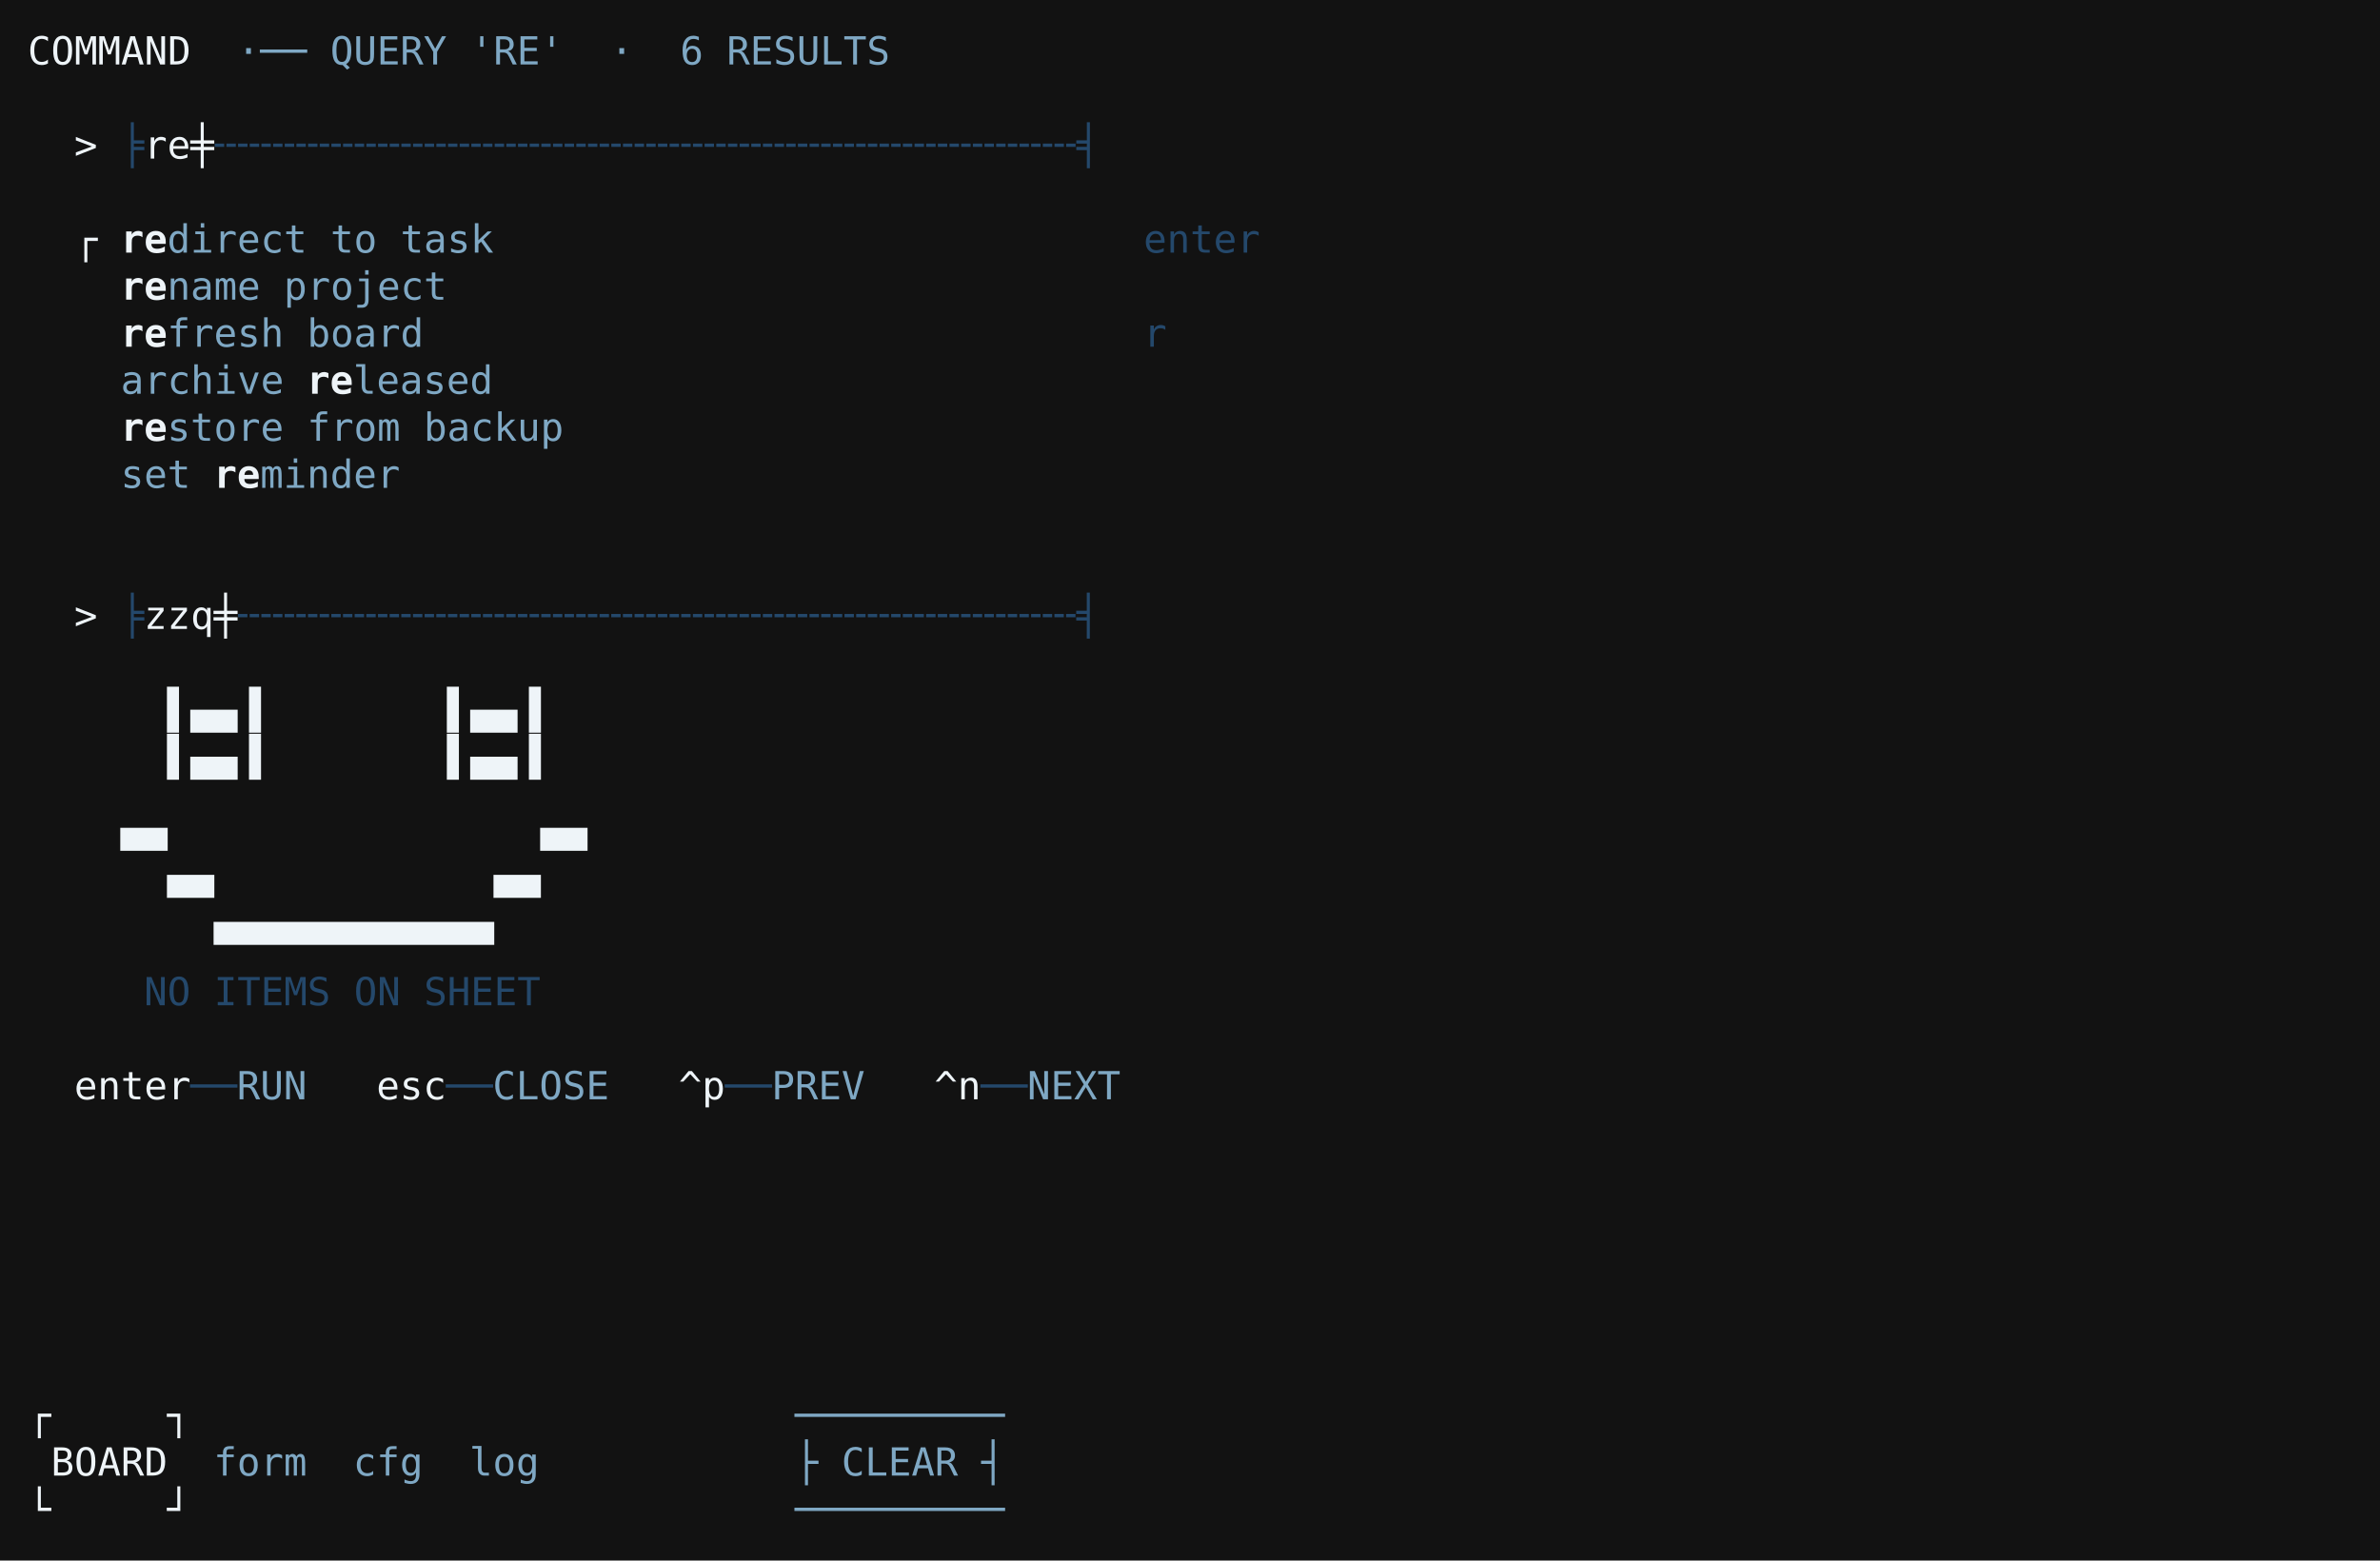
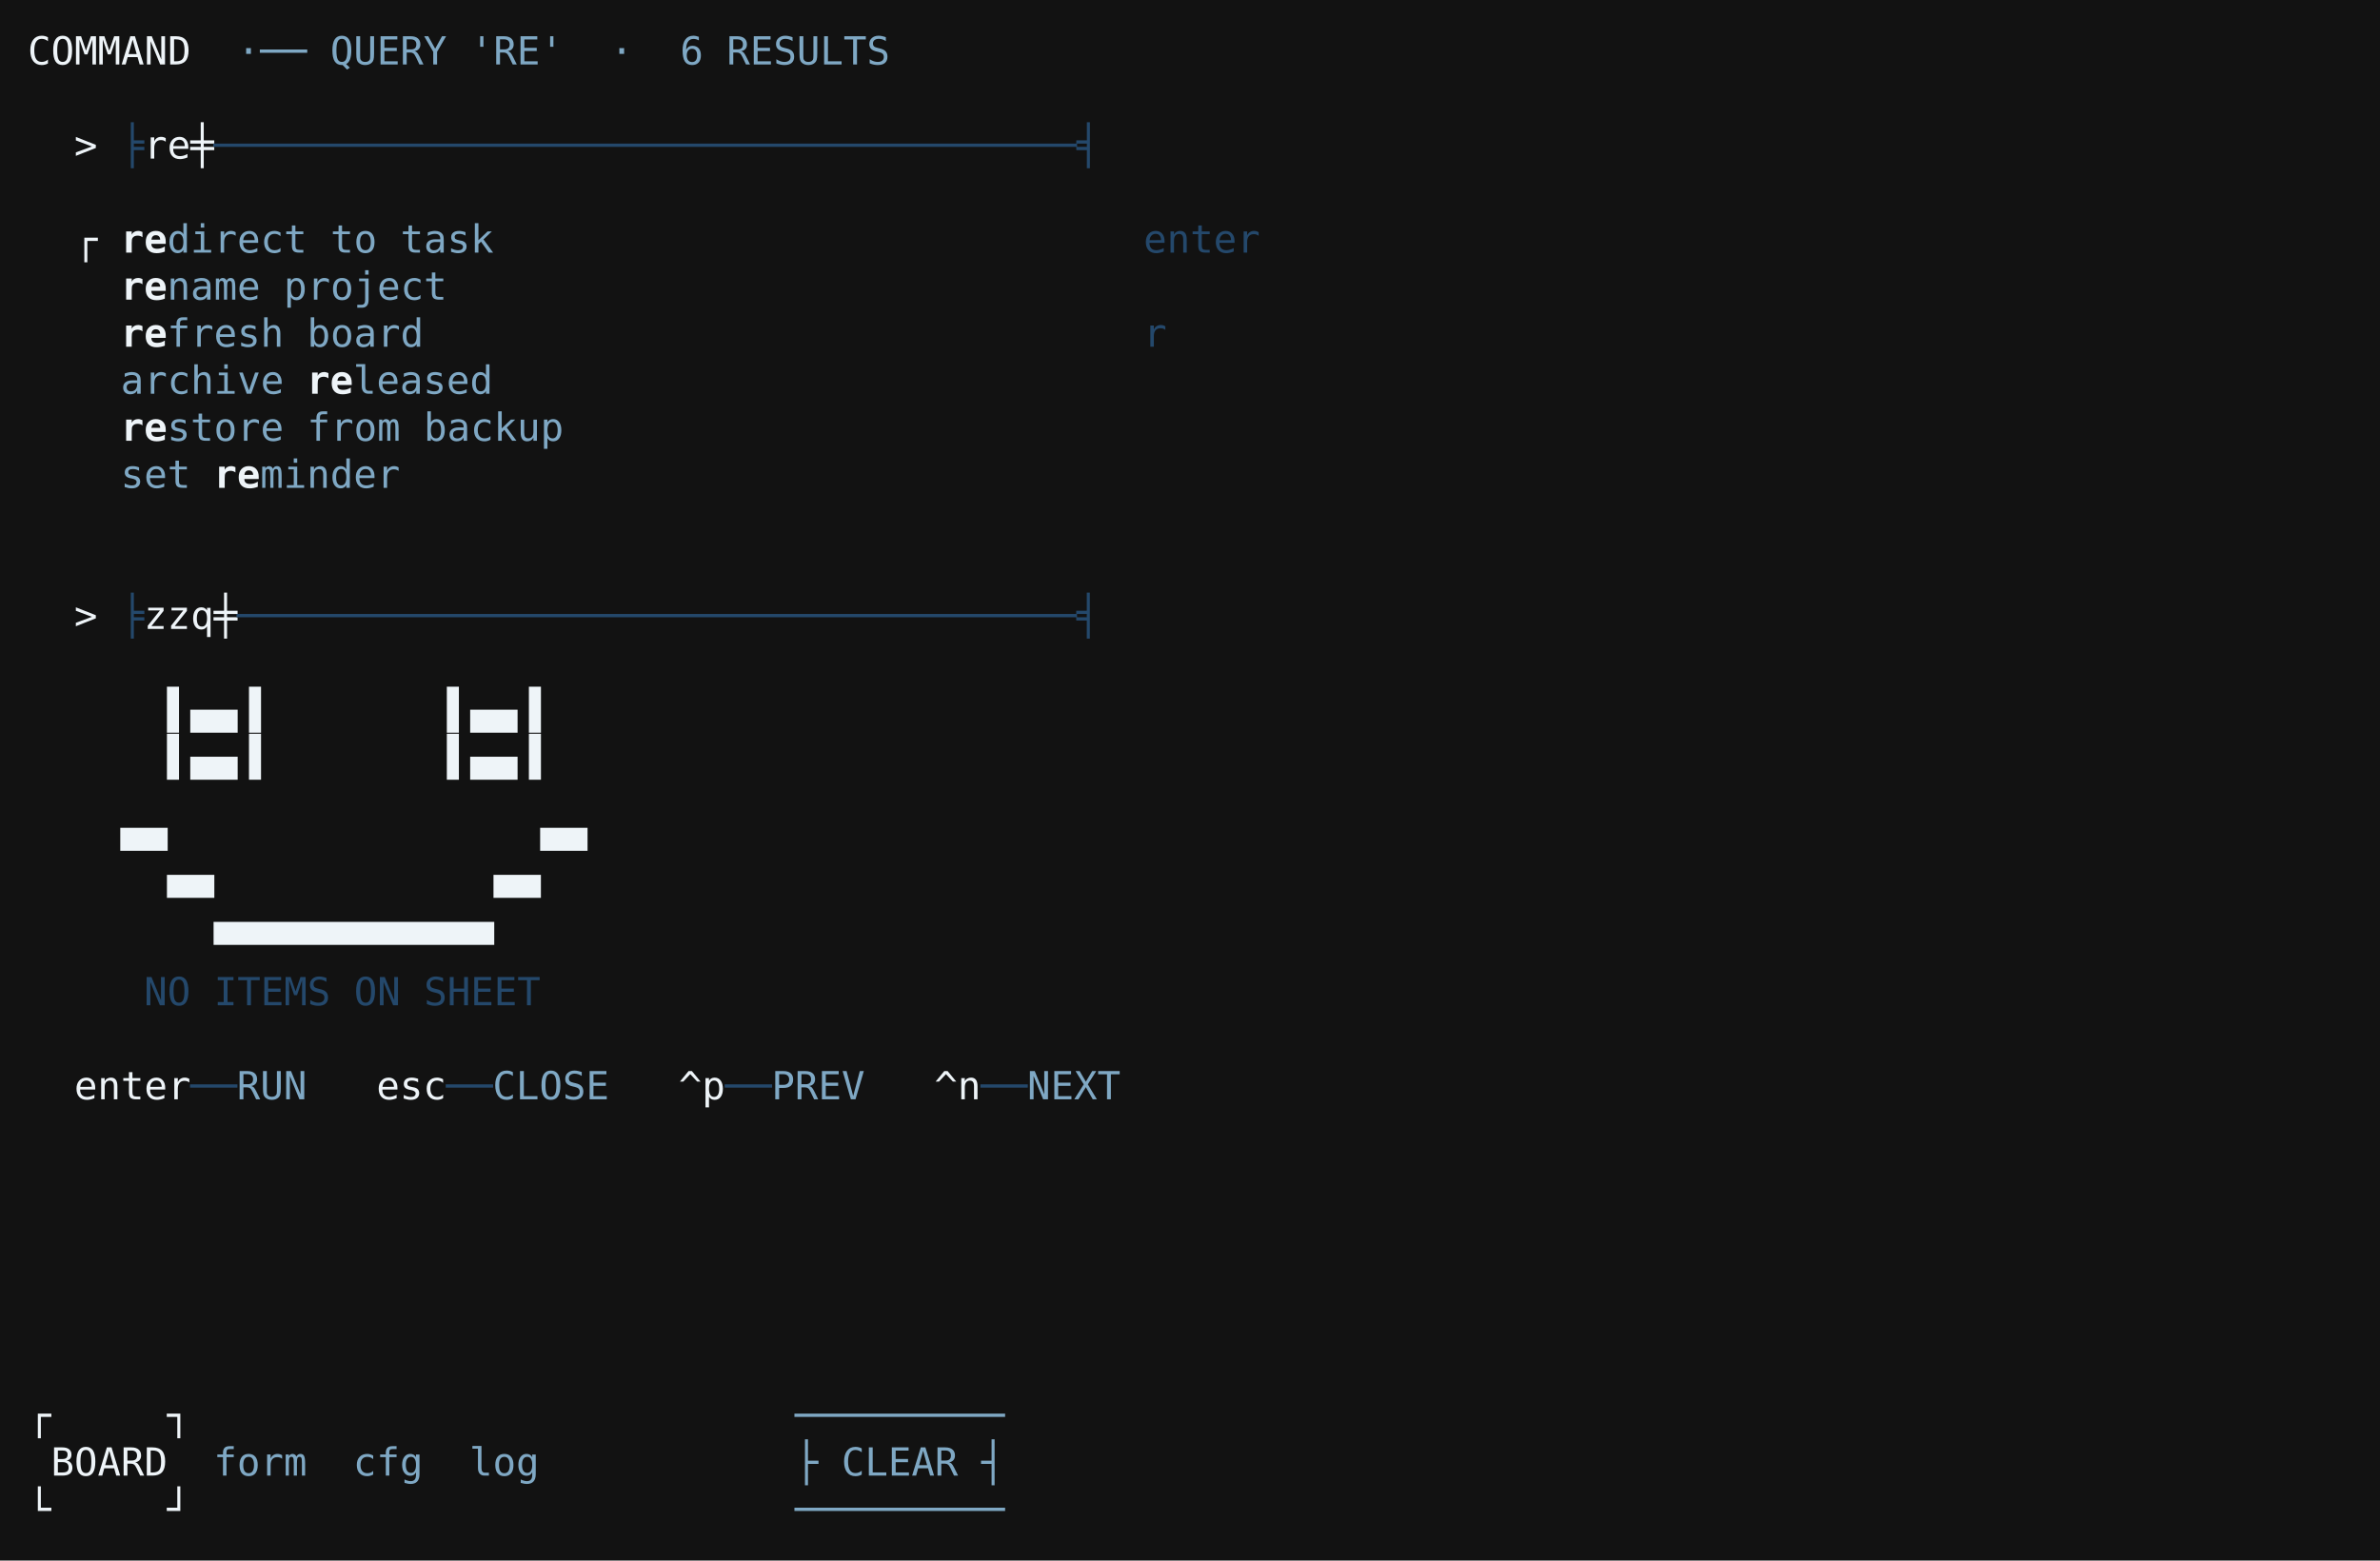
<svg xmlns="http://www.w3.org/2000/svg" viewBox="0 0 860.0 564.0" role="img" aria-label="taskboard · blueprint · S6 command palette">
  <rect width="860.0" height="564.0" fill="#121212" />
  <g font-family="ui-monospace,SFMono-Regular,'DejaVu Sans Mono','Cascadia Mono',Menlo,Consolas,'Liberation Mono',monospace" font-size="14.0" xml:space="preserve" style="white-space:pre;font-variant-ligatures:none">
    <text x="10.0" y="23.3" fill="#eef4f8">COMMAND</text>
    <text x="85.6" y="23.3" fill="#7fa8c4">·── QUERY 'RE'  ·  6 RESULTS</text>
    <text x="26.8" y="57.3" fill="#eef4f8">&gt; </text>
    <text x="43.6" y="57.3" fill="#24486b">╞</text>
    <text x="52.0" y="57.3" fill="#eef4f8">re╪</text>
-     <text x="77.2" y="57.3" fill="#24486b">╌╌╌╌╌╌╌╌╌╌╌╌╌╌╌╌╌╌╌╌╌╌╌╌╌╌╌╌╌╌╌╌╌╌╌╌╌╡</text>
+     <text x="77.2" y="57.3" fill="#24486b">─────────────────────────────────────╡</text>
    <text x="26.8" y="91.3" fill="#eef4f8">┌</text>
    <text x="43.6" y="91.3" fill="#eef4f8" font-weight="bold">re</text>
    <text x="60.4" y="91.3" fill="#7fa8c4">direct to task</text>
    <text x="413.2" y="91.3" fill="#24486b">enter</text>
    <text x="43.6" y="108.3" fill="#eef4f8" font-weight="bold">re</text>
    <text x="60.4" y="108.3" fill="#7fa8c4">name project</text>
    <text x="43.6" y="125.3" fill="#eef4f8" font-weight="bold">re</text>
    <text x="60.4" y="125.3" fill="#7fa8c4">fresh board</text>
    <text x="413.2" y="125.3" fill="#24486b">r</text>
    <text x="43.6" y="142.3" fill="#7fa8c4">archive </text>
    <text x="110.8" y="142.3" fill="#eef4f8" font-weight="bold">re</text>
    <text x="127.6" y="142.3" fill="#7fa8c4">leased</text>
    <text x="43.6" y="159.3" fill="#eef4f8" font-weight="bold">re</text>
    <text x="60.4" y="159.3" fill="#7fa8c4">store from backup</text>
    <text x="43.6" y="176.3" fill="#7fa8c4">set </text>
    <text x="77.2" y="176.3" fill="#eef4f8" font-weight="bold">re</text>
    <text x="94.0" y="176.3" fill="#7fa8c4">minder</text>
    <text x="26.8" y="227.3" fill="#eef4f8">&gt; </text>
    <text x="43.6" y="227.3" fill="#24486b">╞</text>
    <text x="52.0" y="227.3" fill="#eef4f8">zzq╪</text>
-     <text x="85.6" y="227.3" fill="#24486b">╌╌╌╌╌╌╌╌╌╌╌╌╌╌╌╌╌╌╌╌╌╌╌╌╌╌╌╌╌╌╌╌╌╌╌╌╡</text>
+     <text x="85.6" y="227.3" fill="#24486b">────────────────────────────────────╡</text>
    <text x="43.6" y="261.3" fill="#eef4f8">  ▌▄▄▐        ▌▄▄▐  </text>
    <text x="43.6" y="278.3" fill="#eef4f8">  ▌▄▄▐        ▌▄▄▐  </text>
    <text x="43.6" y="312.3" fill="#eef4f8">▀▀                ▀▀</text>
    <text x="43.6" y="329.3" fill="#eef4f8">  ▀▀            ▀▀  </text>
    <text x="43.6" y="346.3" fill="#eef4f8">    ▀▀▀▀▀▀▀▀▀▀▀▀    </text>
    <text x="43.6" y="363.3" fill="#24486b"> NO ITEMS ON SHEET</text>
    <text x="26.8" y="397.3" fill="#eef4f8">enter</text>
    <text x="68.8" y="397.3" fill="#24486b">──</text>
    <text x="85.6" y="397.3" fill="#7fa8c4">RUN</text>
    <text x="136.0" y="397.3" fill="#eef4f8">esc</text>
    <text x="161.2" y="397.3" fill="#24486b">──</text>
    <text x="178.0" y="397.3" fill="#7fa8c4">CLOSE</text>
    <text x="245.2" y="397.3" fill="#eef4f8">^p</text>
    <text x="262.0" y="397.3" fill="#24486b">──</text>
    <text x="278.8" y="397.3" fill="#7fa8c4">PREV</text>
    <text x="337.6" y="397.3" fill="#eef4f8">^n</text>
    <text x="354.4" y="397.3" fill="#24486b">──</text>
    <text x="371.2" y="397.3" fill="#7fa8c4">NEXT</text>
    <text x="10.0" y="516.3" fill="#eef4f8">┌</text>
    <text x="60.4" y="516.3" fill="#eef4f8">┐</text>
    <text x="287.2" y="516.3" fill="#7fa8c4">─────────</text>
    <text x="18.4" y="533.3" fill="#eef4f8">BOARD</text>
    <text x="77.2" y="533.3" fill="#7fa8c4">form</text>
    <text x="127.6" y="533.3" fill="#7fa8c4">cfg</text>
    <text x="169.6" y="533.3" fill="#7fa8c4">log</text>
    <text x="287.2" y="533.3" fill="#7fa8c4">├ CLEAR ┤</text>
    <text x="10.0" y="550.3" fill="#eef4f8">└</text>
    <text x="60.4" y="550.3" fill="#eef4f8">┘</text>
    <text x="287.2" y="550.3" fill="#7fa8c4">─────────</text>
  </g>
</svg>
